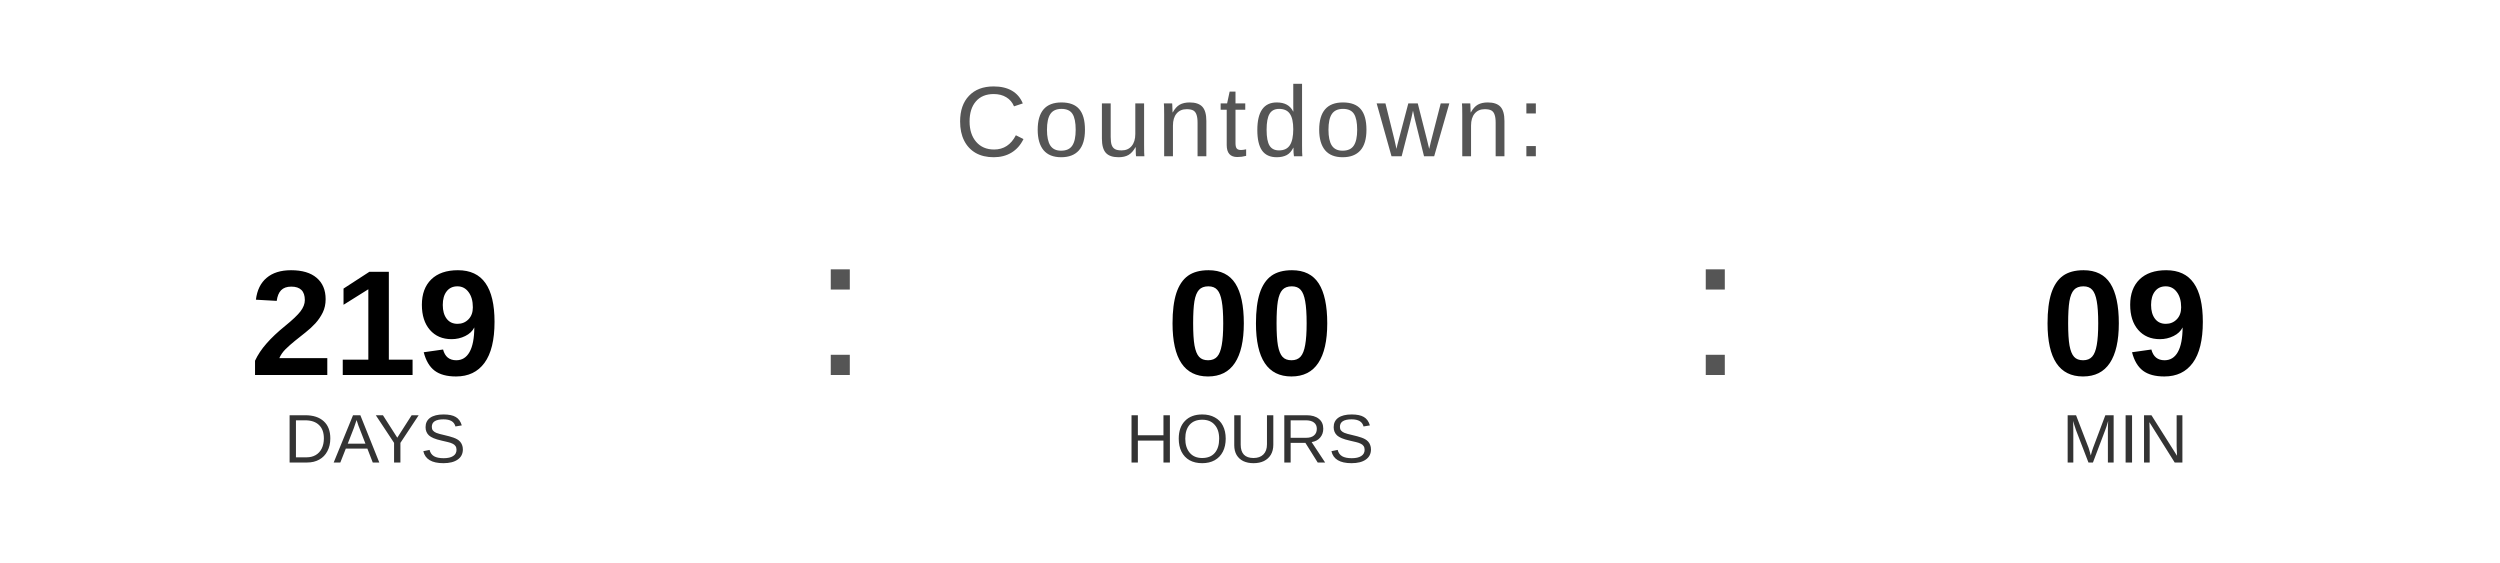
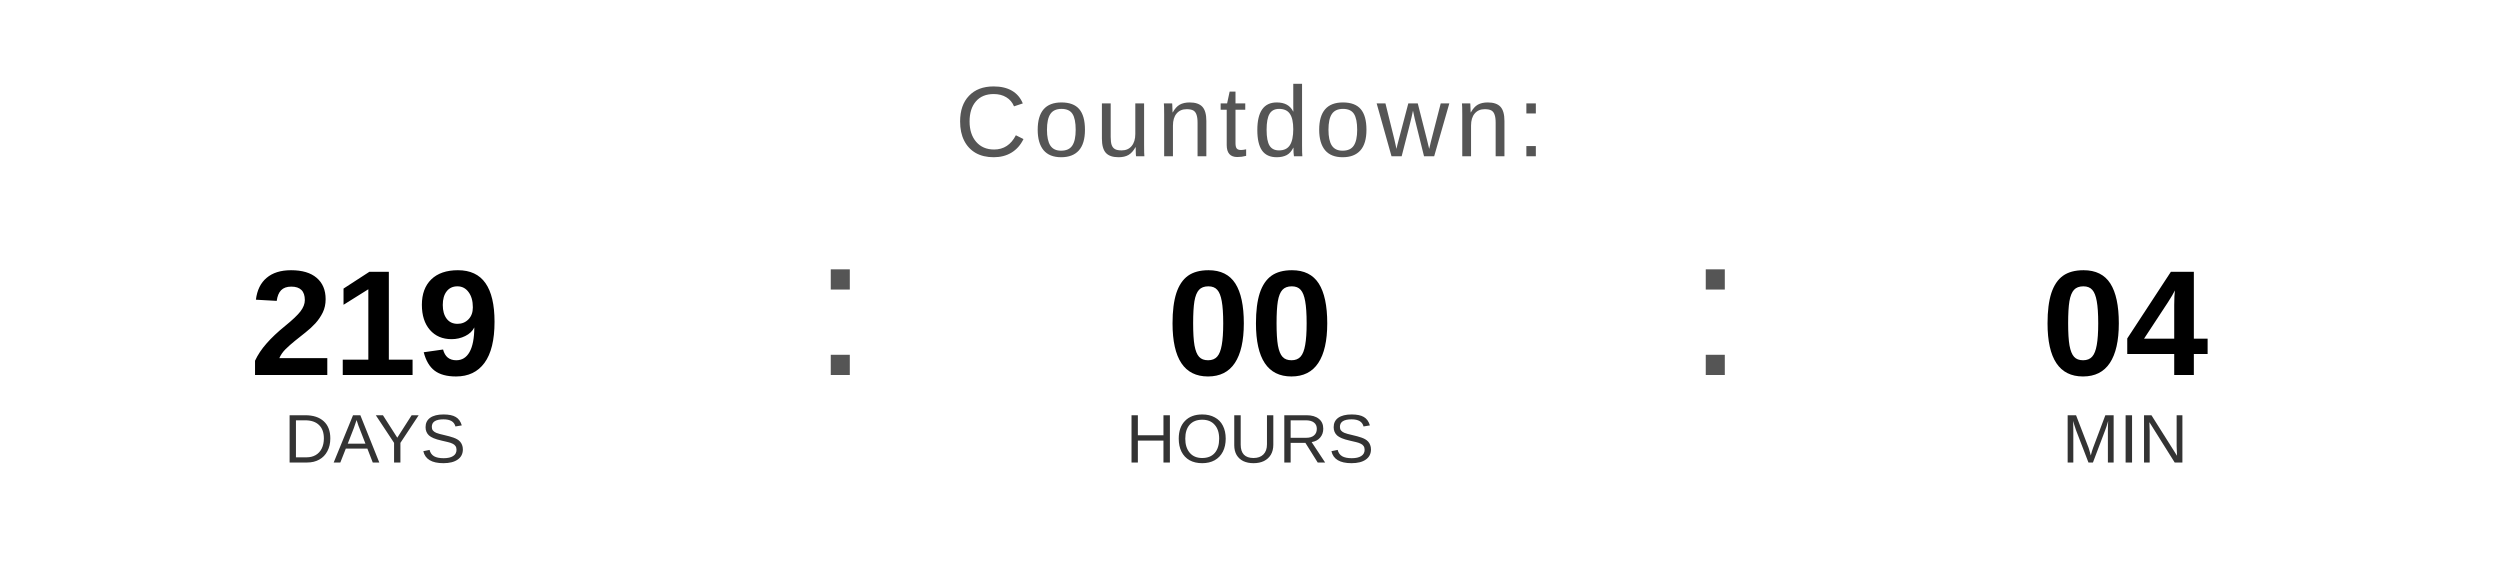
<svg xmlns="http://www.w3.org/2000/svg" width="400" height="90" viewBox="0 0 400 90">
  <text x="200" y="25" font-family="Arial, Helvetica, sans-serif" font-size="16" fill="#555555" text-anchor="middle" letter-spacing="1">
    Countdown:
  </text>
  <text x="60" y="60" font-family="Arial, Helvetica, sans-serif" font-size="24" font-weight="bold" fill="#000000" text-anchor="middle">219</text>
  <text x="60" y="74" font-family="Arial, Helvetica, sans-serif" font-size="11" fill="#333333" text-anchor="middle">DAYS</text>
  <text x="130" y="60" font-family="Arial, sans-serif" font-size="32" fill="#555555">:</text>
  <text x="200" y="60" font-family="Arial, Helvetica, sans-serif" font-size="24" font-weight="bold" fill="#000000" text-anchor="middle">00</text>
  <text x="200" y="74" font-family="Arial, Helvetica, sans-serif" font-size="11" fill="#333333" text-anchor="middle">HOURS</text>
  <text x="270" y="60" font-family="Arial, sans-serif" font-size="32" fill="#555555">:</text>
-   <text x="340" y="60" font-family="Arial, Helvetica, sans-serif" font-size="24" font-weight="bold" fill="#000000" text-anchor="middle">09</text>
+   <text x="340" y="60" font-family="Arial, Helvetica, sans-serif" font-size="24" font-weight="bold" fill="#000000" text-anchor="middle">04</text>
  <text x="340" y="74" font-family="Arial, Helvetica, sans-serif" font-size="11" fill="#333333" text-anchor="middle">MIN</text>
</svg>
